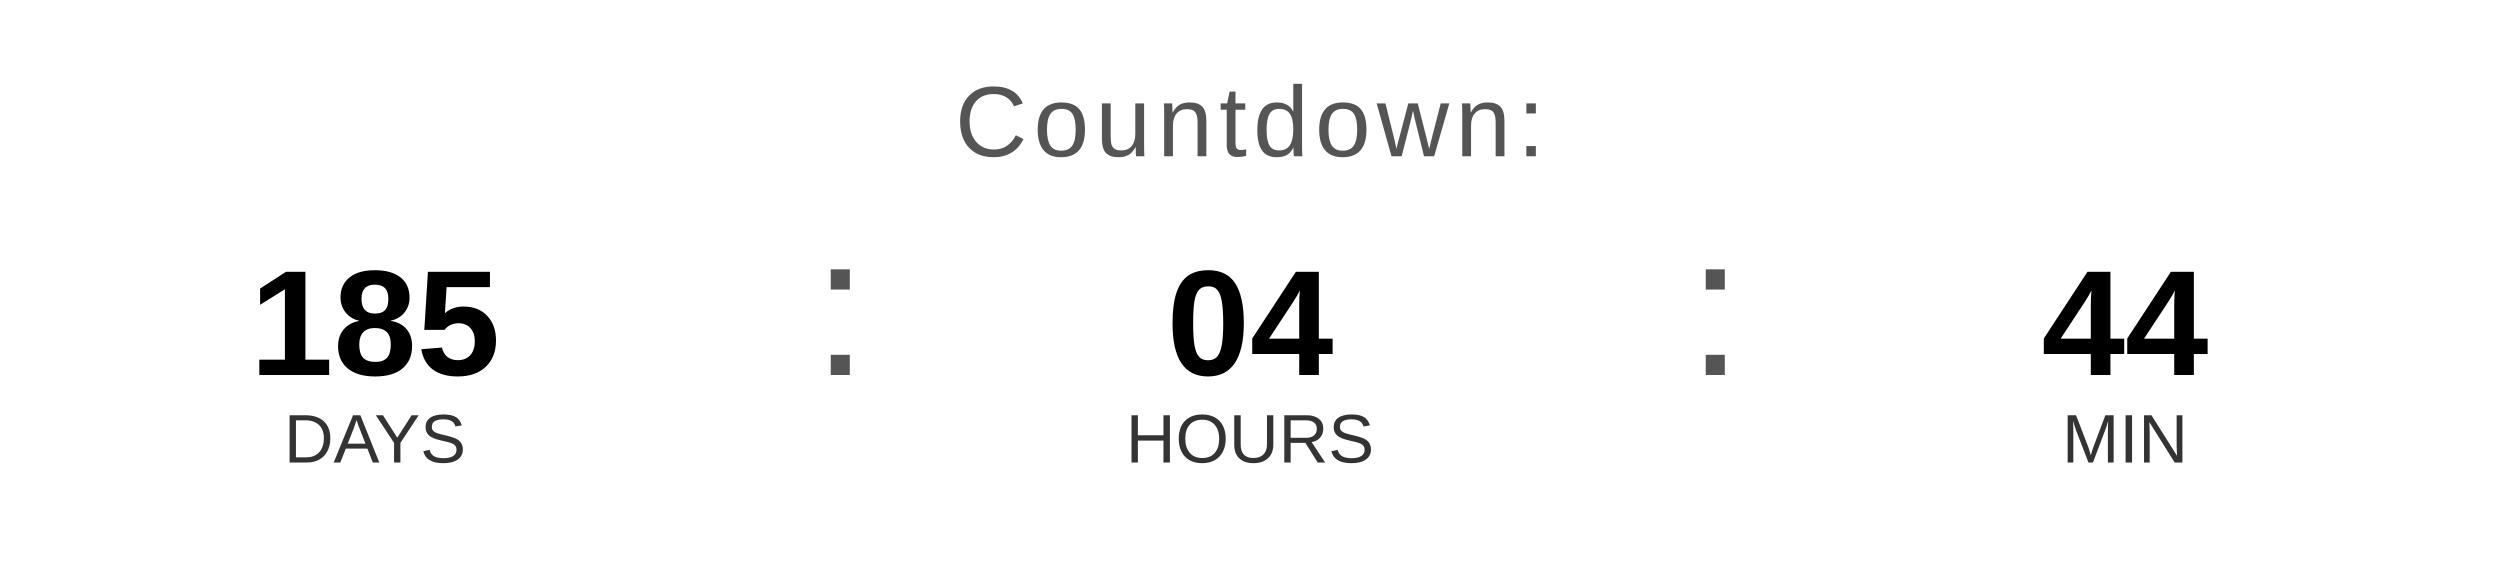
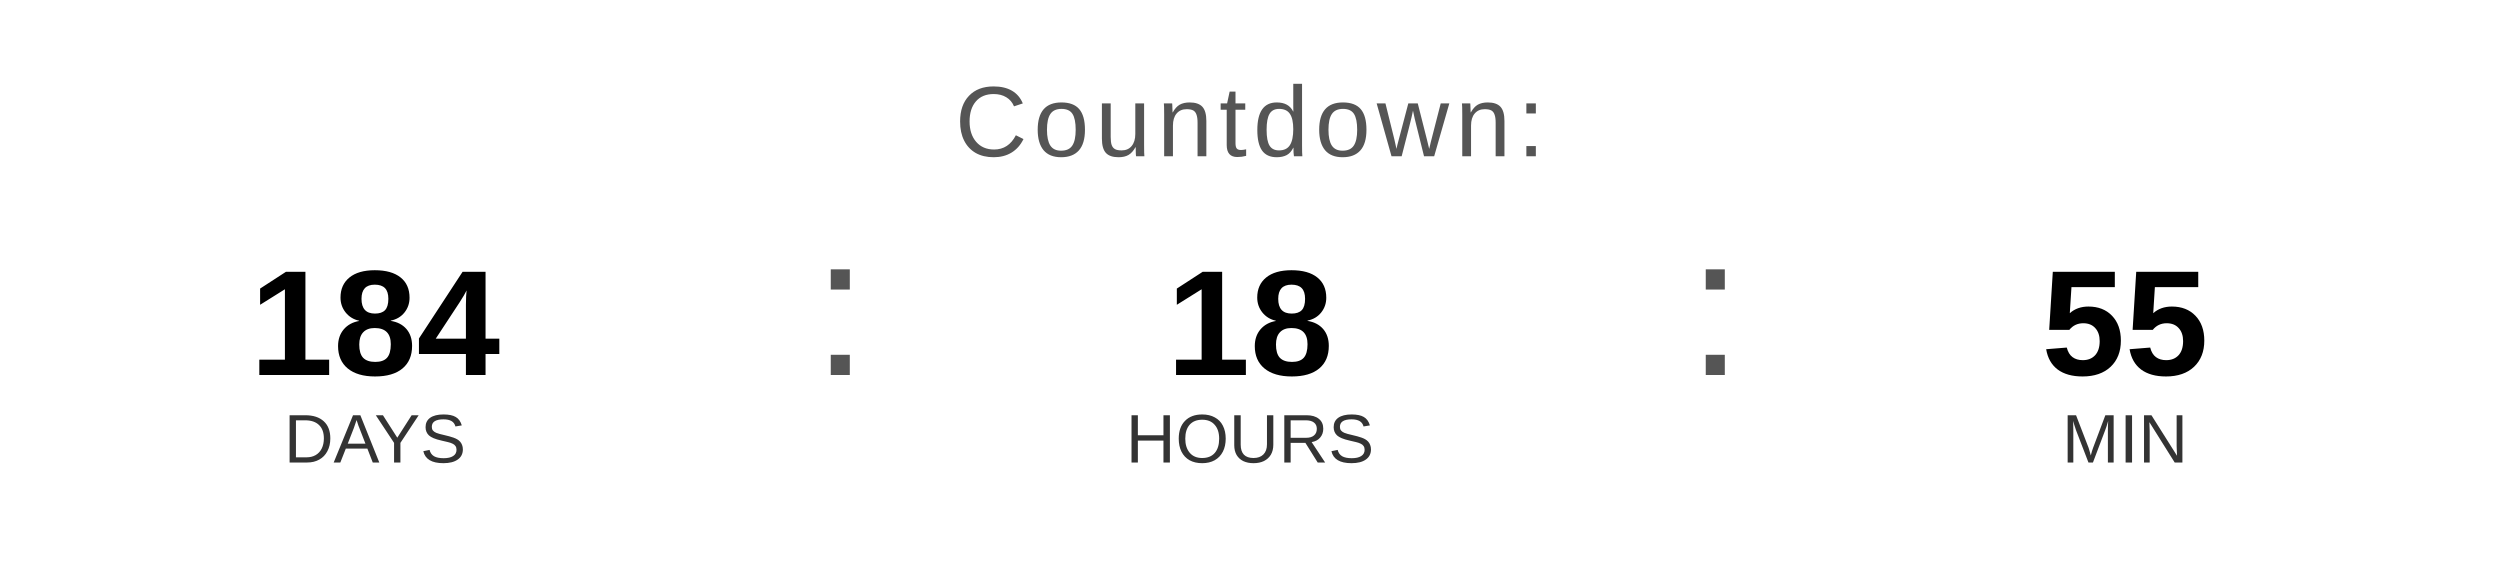
<svg xmlns="http://www.w3.org/2000/svg" width="400" height="90" viewBox="0 0 400 90">
  <text x="200" y="25" font-family="Arial, Helvetica, sans-serif" font-size="16" fill="#555555" text-anchor="middle" letter-spacing="1">
    Countdown:
  </text>
-   <text x="60" y="60" font-family="Arial, Helvetica, sans-serif" font-size="24" font-weight="bold" fill="#000000" text-anchor="middle">185</text>
+   <text x="60" y="60" font-family="Arial, Helvetica, sans-serif" font-size="24" font-weight="bold" fill="#000000" text-anchor="middle">184</text>
  <text x="60" y="74" font-family="Arial, Helvetica, sans-serif" font-size="11" fill="#333333" text-anchor="middle">DAYS</text>
  <text x="130" y="60" font-family="Arial, sans-serif" font-size="32" fill="#555555">:</text>
-   <text x="200" y="60" font-family="Arial, Helvetica, sans-serif" font-size="24" font-weight="bold" fill="#000000" text-anchor="middle">04</text>
+   <text x="200" y="60" font-family="Arial, Helvetica, sans-serif" font-size="24" font-weight="bold" fill="#000000" text-anchor="middle">18</text>
  <text x="200" y="74" font-family="Arial, Helvetica, sans-serif" font-size="11" fill="#333333" text-anchor="middle">HOURS</text>
  <text x="270" y="60" font-family="Arial, sans-serif" font-size="32" fill="#555555">:</text>
-   <text x="340" y="60" font-family="Arial, Helvetica, sans-serif" font-size="24" font-weight="bold" fill="#000000" text-anchor="middle">44</text>
+   <text x="340" y="60" font-family="Arial, Helvetica, sans-serif" font-size="24" font-weight="bold" fill="#000000" text-anchor="middle">55</text>
  <text x="340" y="74" font-family="Arial, Helvetica, sans-serif" font-size="11" fill="#333333" text-anchor="middle">MIN</text>
</svg>
